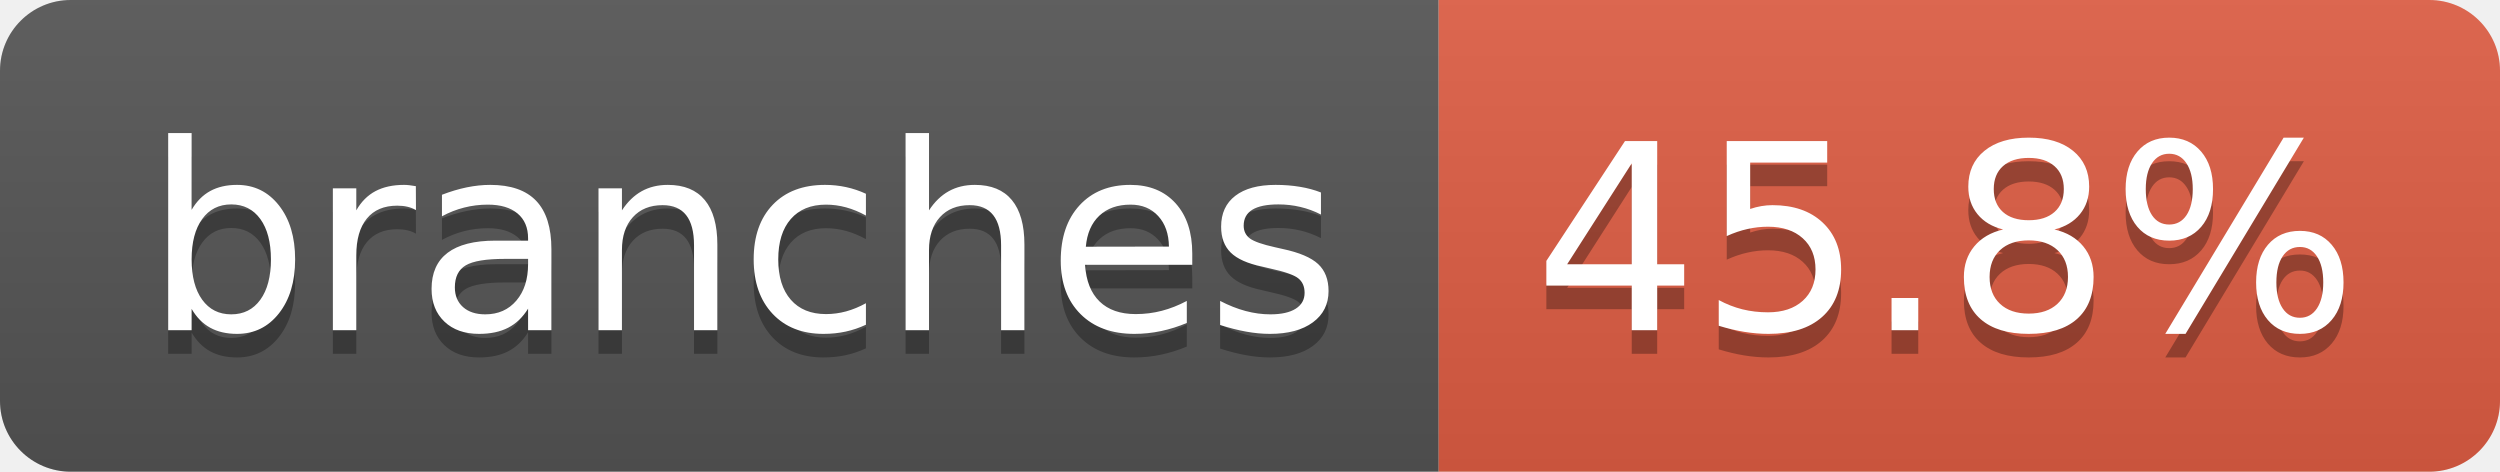
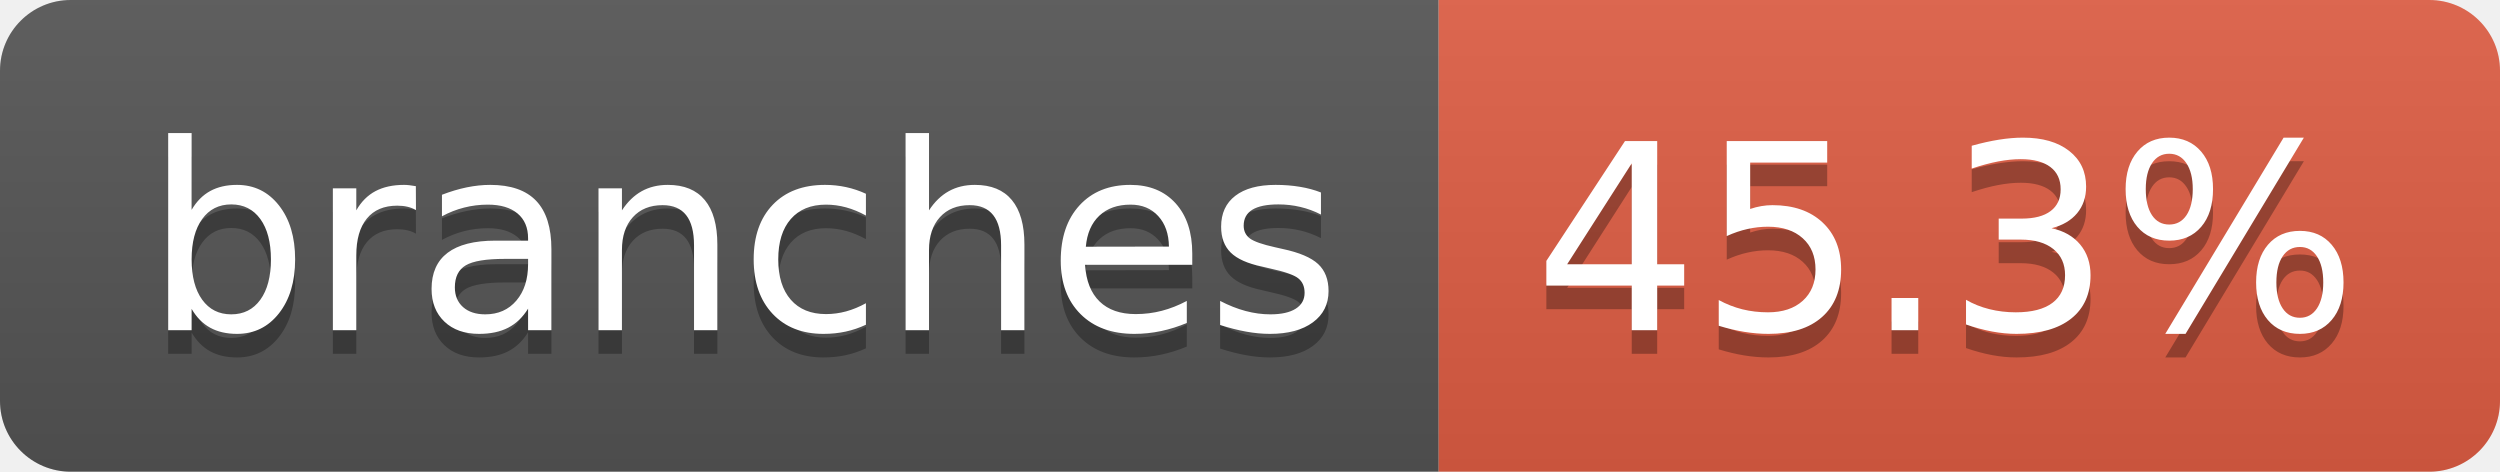
- <svg xmlns="http://www.w3.org/2000/svg" width="106" height="20" role="img" aria-label="branches: 45.8%">
+ <svg xmlns="http://www.w3.org/2000/svg" width="106" height="20" role="img" aria-label="branches: 45.3%">
  <linearGradient id="s" x2="0" y2="100%">
    <stop offset="0" stop-color="#bbb" stop-opacity=".1" />
    <stop offset="1" stop-opacity=".1" />
  </linearGradient>
  <clipPath id="r">
    <rect width="106" height="20" rx="3" fill="#fff" />
  </clipPath>
  <g clip-path="url(#r)">
    <rect width="61" height="20" fill="#555" />
    <rect x="61" width="45" height="20" fill="#e05d44" />
    <rect width="106" height="20" fill="url(#s)" />
  </g>
  <g fill="#fff" text-anchor="middle" font-family="Verdana,Geneva,DejaVu Sans,sans-serif" text-rendering="geometricPrecision" font-size="110">
    <text aria-hidden="true" x="315" y="150" fill="#010101" fill-opacity=".3" transform="scale(.1)" textLength="507">branches</text>
    <text x="315" y="140" transform="scale(.1)" fill="#fff" textLength="507">branches</text>
-     <text aria-hidden="true" x="825" y="150" fill="#010101" fill-opacity=".3" transform="scale(.1)" textLength="350">45.8%</text>
-     <text x="825" y="140" transform="scale(.1)" fill="#fff" textLength="350">45.8%</text>
+     <text aria-hidden="true" x="825" y="150" fill="#010101" fill-opacity=".3" transform="scale(.1)" textLength="350">45.3%</text>
+     <text x="825" y="140" transform="scale(.1)" fill="#fff" textLength="350">45.3%</text>
  </g>
</svg>
